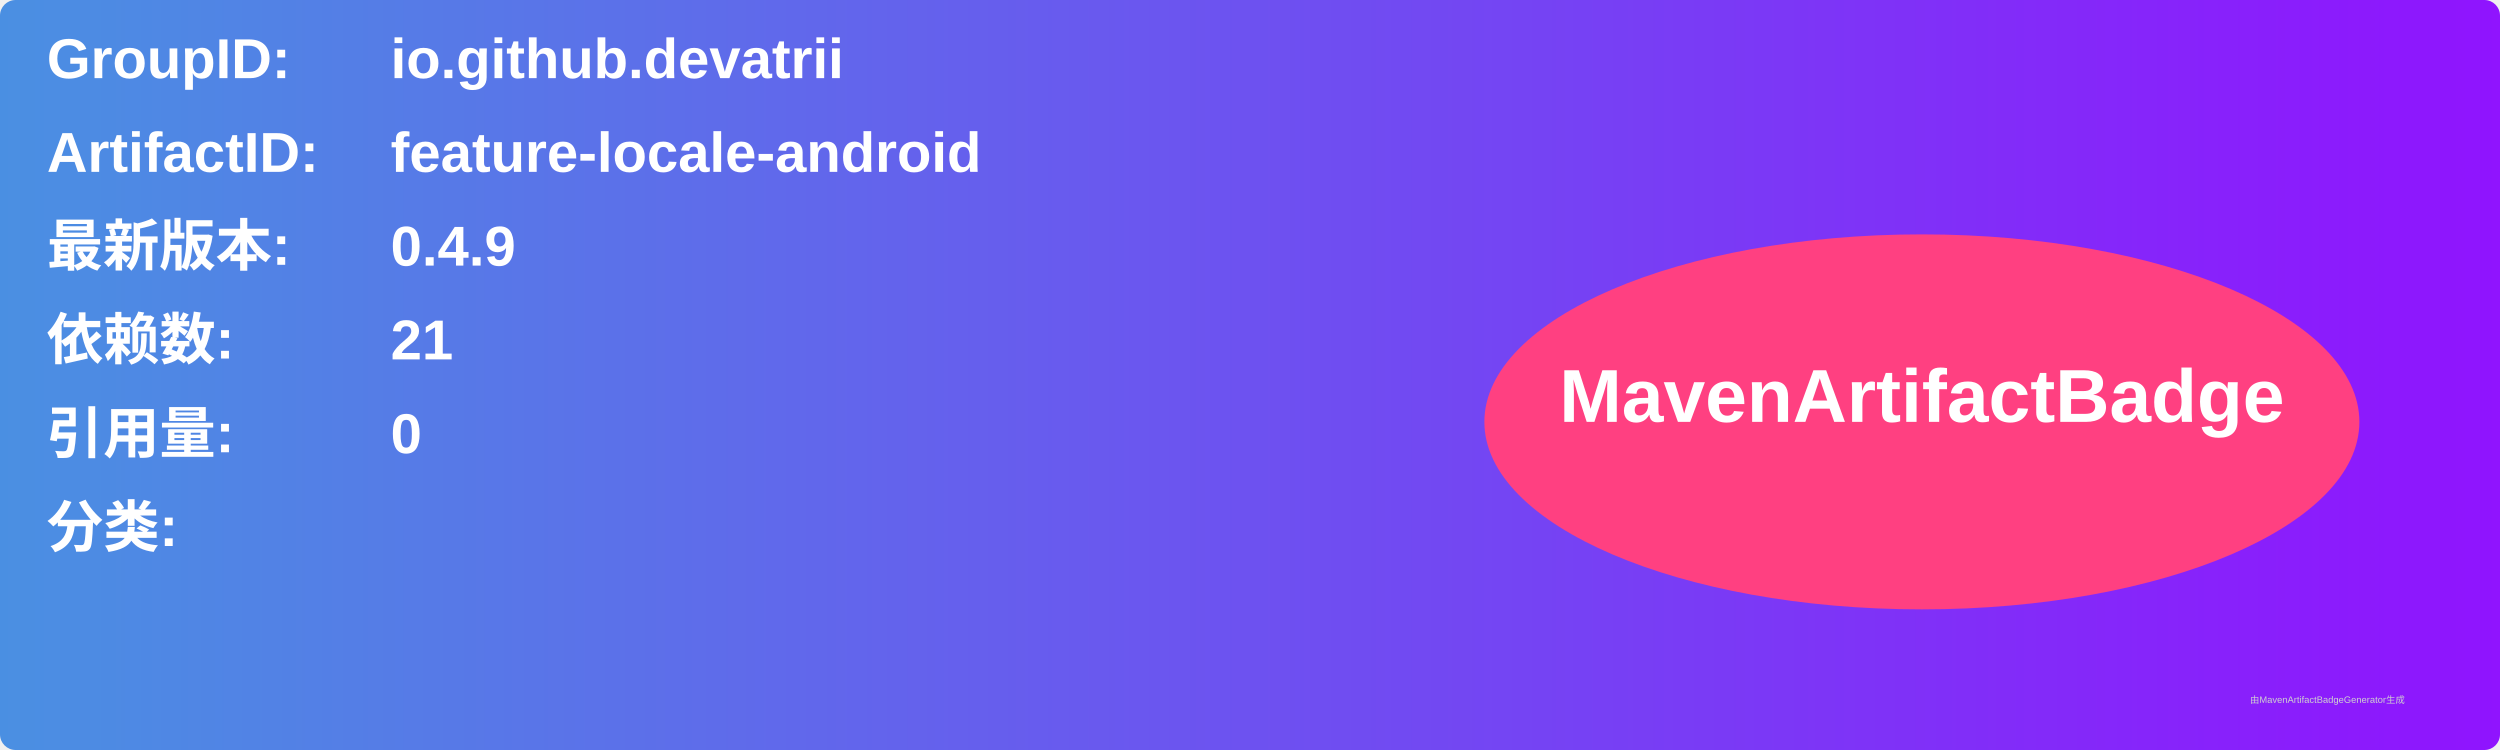
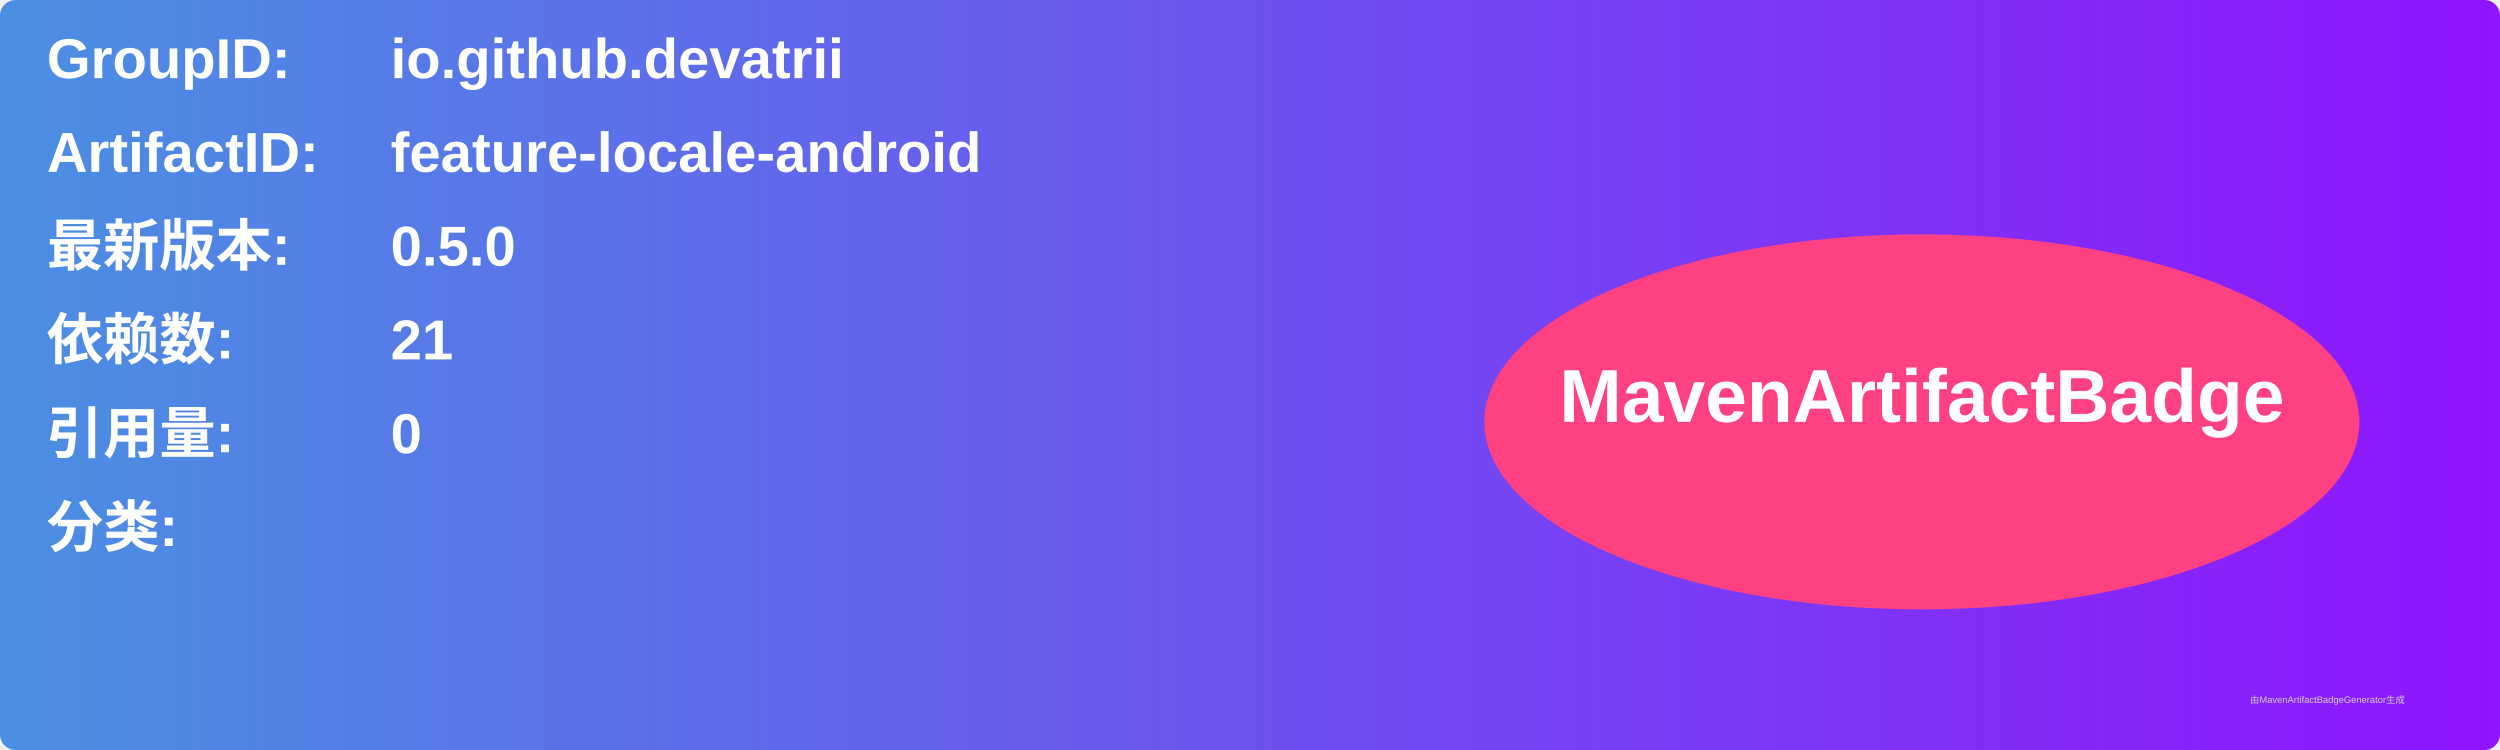
<svg xmlns="http://www.w3.org/2000/svg" width="800" height="240" viewBox="0 0 800 240">
  <linearGradient id="grad" x1="0%" y1="0%" x2="100%" y2="0%">
    <stop offset="0%" stop-color="#4a90e2" />
    <stop offset="100%" stop-color="#9013fe" />
  </linearGradient>
  <rect width="100%" height="100%" rx="5" ry="5" fill="url(#grad)" />
  <g transform="translate(15, 15)">
    <text x="0" y="10" font-family="Arial" font-size="18" fill="white" font-weight="bold" width="260">GroupID:</text>
    <text x="110" y="10" font-family="Arial" font-size="18" fill="white" font-weight="bold" width="460">io.github.devatrii</text>
    <text x="0" y="40" font-family="Arial" font-size="18" fill="white" font-weight="bold" width="260">ArtifactID:</text>
    <text x="110" y="40" font-family="Arial" font-size="18" fill="white" font-weight="bold" width="460">feature-locale-android</text>
    <text x="0" y="70" font-family="Arial" font-size="18" fill="white" font-weight="bold">最新版本:</text>
    <text x="110" y="70" font-family="Arial" font-size="18" fill="white" font-weight="bold">
-       <tspan font-weight="bold">0.4.9</tspan>
+       <tspan font-weight="bold">0.5.0</tspan>
    </text>
    <text x="0" y="100" font-family="Arial" font-size="18" fill="white" font-weight="bold">依赖数: </text>
    <text x="110" y="100" font-family="Arial" font-size="18" fill="white">
      <tspan font-weight="bold">21</tspan>
    </text>
    <text x="0" y="130" font-family="Arial" font-size="18" fill="white" font-weight="bold">引用量: </text>
    <text x="110" y="130" font-family="Arial" font-size="18" fill="white">
      <tspan font-weight="bold">0</tspan>
    </text>
    <text x="0" y="160" font-family="Arial" font-size="18" fill="white" font-weight="bold">分类:</text>
    <text x="10" y="190" font-family="Arial" font-size="10" fill="white">
      <tspan font-weight="bold" />
    </text>
    <ellipse cx="600" cy="120" rx="140" ry="60" fill="#ff4081" />
    <text x="600" y="120" text-anchor="middle" font-family="Arial" font-size="24" fill="white" font-weight="bold">MavenArtifactBadge</text>
  </g>
  <text x="720" y="225" font-family="Arial" font-size="3" fill="#d0d0d0">由MavenArtifactBadgeGenerator生成</text>
</svg>
